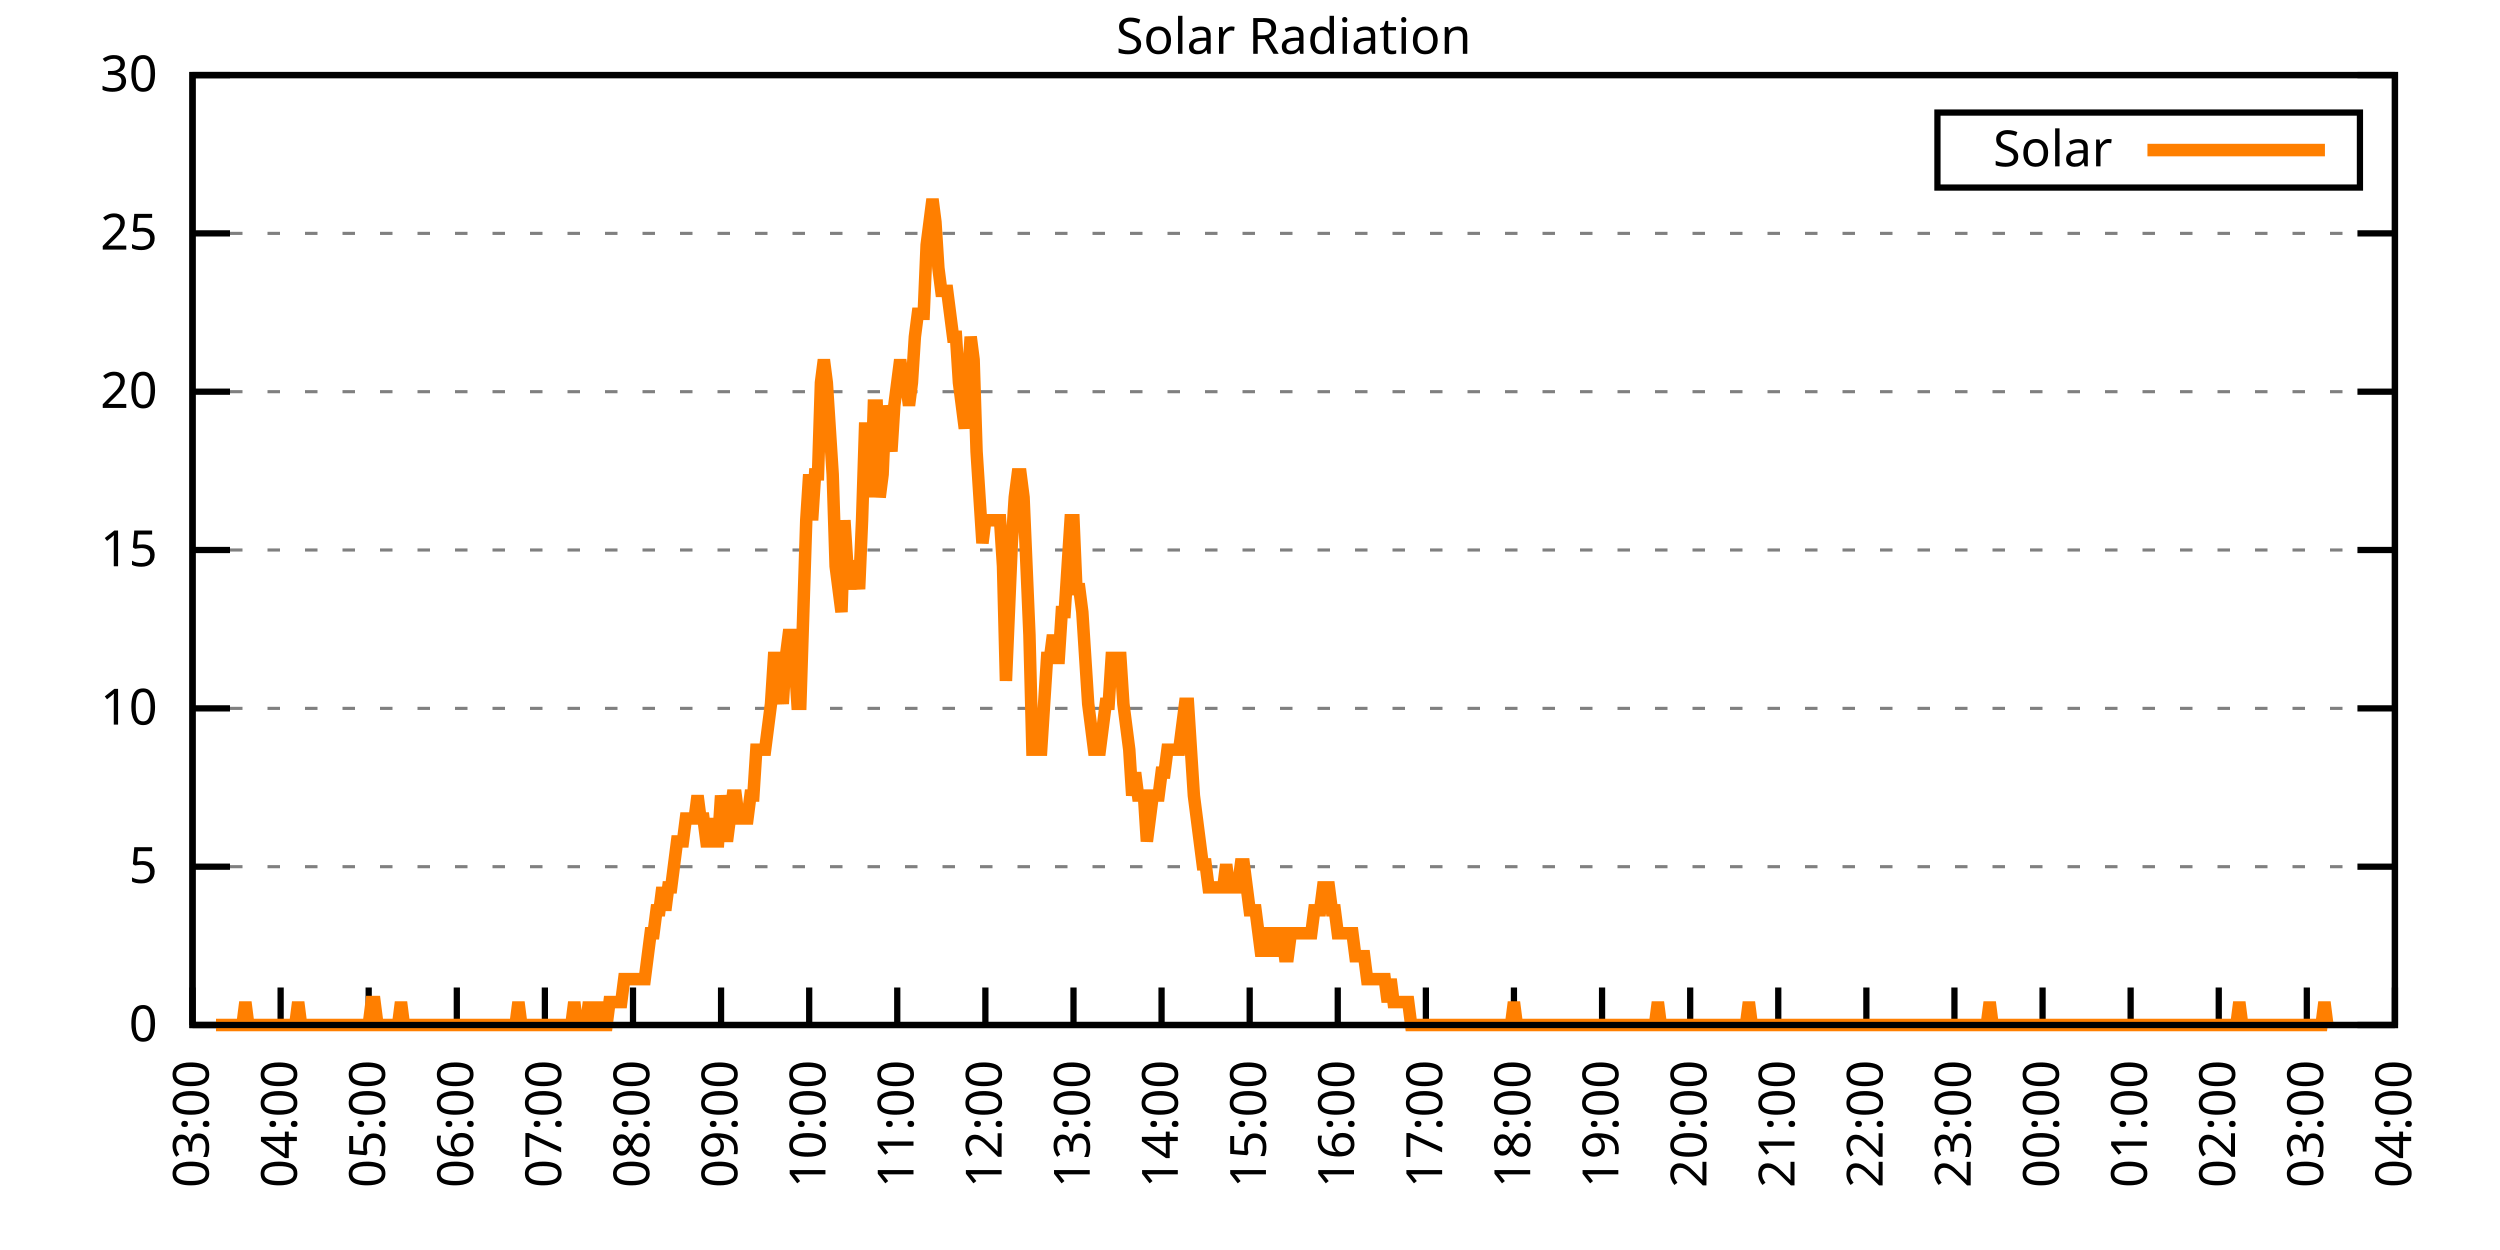
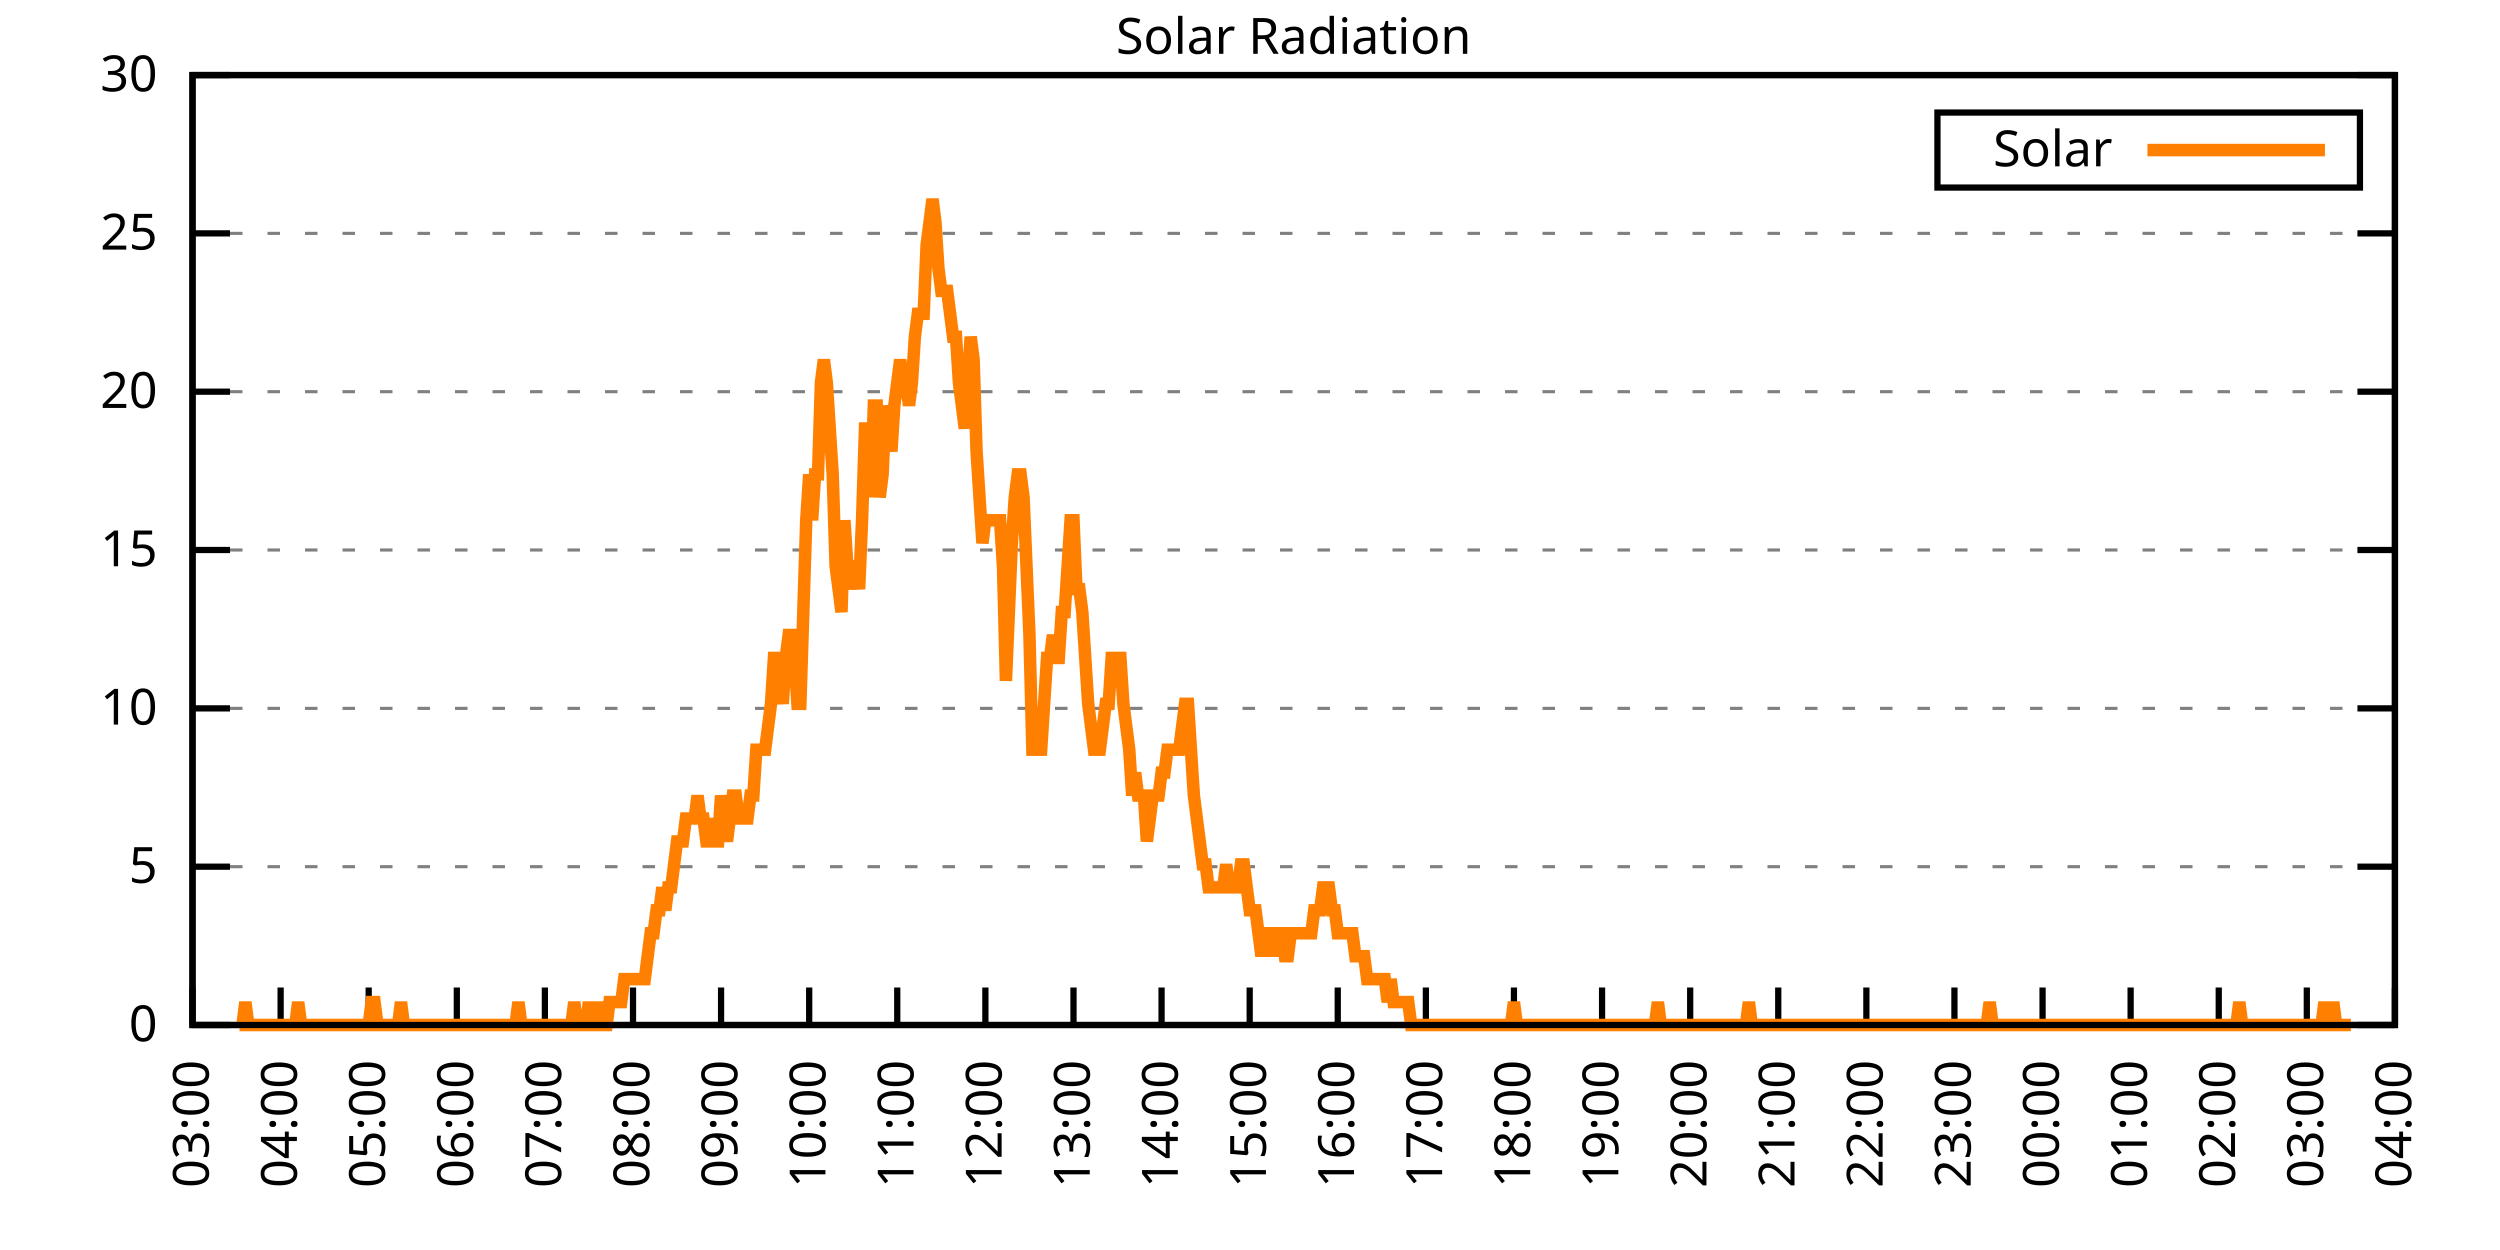
<svg xmlns="http://www.w3.org/2000/svg" xmlns:xlink="http://www.w3.org/1999/xlink" width="400" height="200" viewBox="0 0 400 200">
  <g id="gnuplot_canvas">
    <rect x="0" y="0" width="400" height="200" fill="none" />
    <defs>
      <circle id="gpDot" r="0.5" stroke-width="0.5" stroke="currentColor" />
      <path id="gpPt0" stroke-width="0.333" stroke="currentColor" d="M-1,0 h2 M0,-1 v2" />
      <path id="gpPt1" stroke-width="0.333" stroke="currentColor" d="M-1,-1 L1,1 M1,-1 L-1,1" />
      <path id="gpPt2" stroke-width="0.333" stroke="currentColor" d="M-1,0 L1,0 M0,-1 L0,1 M-1,-1 L1,1 M-1,1 L1,-1" />
      <rect id="gpPt3" stroke-width="0.333" stroke="currentColor" x="-1" y="-1" width="2" height="2" />
      <rect id="gpPt4" stroke-width="0.333" stroke="currentColor" fill="currentColor" x="-1" y="-1" width="2" height="2" />
      <circle id="gpPt5" stroke-width="0.333" stroke="currentColor" cx="0" cy="0" r="1" />
      <use xlink:href="#gpPt5" id="gpPt6" fill="currentColor" stroke="none" />
      <path id="gpPt7" stroke-width="0.333" stroke="currentColor" d="M0,-1.33 L-1.33,0.67 L1.33,0.67 z" />
      <use xlink:href="#gpPt7" id="gpPt8" fill="currentColor" stroke="none" />
      <use xlink:href="#gpPt7" id="gpPt9" stroke="currentColor" transform="rotate(180)" />
      <use xlink:href="#gpPt9" id="gpPt10" fill="currentColor" stroke="none" />
      <use xlink:href="#gpPt3" id="gpPt11" stroke="currentColor" transform="rotate(45)" />
      <use xlink:href="#gpPt11" id="gpPt12" fill="currentColor" stroke="none" />
      <path id="gpPt13" stroke-width="0.333" stroke="currentColor" d="M0,1.330 L1.265,0.411 L0.782,-1.067 L-0.782,-1.076 L-1.265,0.411 z" />
      <use xlink:href="#gpPt13" id="gpPt14" fill="currentColor" stroke="none" />
      <filter id="textbox" filterUnits="objectBoundingBox" x="0" y="0" height="1" width="1">
        <feFlood flood-color="white" flood-opacity="1" result="bgnd" />
        <feComposite in="SourceGraphic" in2="bgnd" operator="atop" />
      </filter>
      <filter id="greybox" filterUnits="objectBoundingBox" x="0" y="0" height="1" width="1">
        <feFlood flood-color="lightgrey" flood-opacity="1" result="grey" />
        <feComposite in="SourceGraphic" in2="grey" operator="atop" />
      </filter>
    </defs>
    <g fill="none" color="white" stroke="currentColor" stroke-width="1.00" stroke-linecap="butt" stroke-linejoin="miter">
</g>
    <g fill="none" color="black" stroke="currentColor" stroke-width="1.00" stroke-linecap="butt" stroke-linejoin="miter">
      <g stroke="none" shape-rendering="crispEdges">
        <polygon fill="rgb(255, 255, 255)" points="30.80,164.00 383.18,164.00 383.18,12.02 30.80,12.02 " />
      </g>
    </g>
    <g fill="none" color="black" stroke="currentColor" stroke-width="1.00" stroke-linecap="butt" stroke-linejoin="miter">
</g>
    <g fill="none" color="black" stroke="black" stroke-width="0.50" stroke-linecap="butt" stroke-linejoin="miter">
</g>
    <g fill="none" color="gray" stroke="currentColor" stroke-width="0.50" stroke-linecap="butt" stroke-linejoin="miter">
      <path stroke="gray" stroke-dasharray="2,4" class="gridline" d="M30.80,164.00 L383.19,164.00  " />
    </g>
    <g fill="none" color="gray" stroke="gray" stroke-width="1.00" stroke-linecap="butt" stroke-linejoin="miter">
</g>
    <g fill="none" color="black" stroke="currentColor" stroke-width="1.00" stroke-linecap="butt" stroke-linejoin="miter">
      <path stroke="black" d="M30.80,164.00 L36.80,164.00 M383.19,164.00 L377.19,164.00  " />
      <g transform="translate(25.20,166.60)" stroke="none" fill="black" font-family="Sans" font-size="8.00" text-anchor="end">
        <text>
          <tspan font-family="Sans"> 0</tspan>
        </text>
      </g>
    </g>
    <g fill="none" color="black" stroke="currentColor" stroke-width="1.00" stroke-linecap="butt" stroke-linejoin="miter">
</g>
    <g fill="none" color="black" stroke="black" stroke-width="0.50" stroke-linecap="butt" stroke-linejoin="miter">
</g>
    <g fill="none" color="gray" stroke="currentColor" stroke-width="0.50" stroke-linecap="butt" stroke-linejoin="miter">
      <path stroke="gray" stroke-dasharray="2,4" class="gridline" d="M30.80,138.67 L383.19,138.67  " />
    </g>
    <g fill="none" color="gray" stroke="gray" stroke-width="1.00" stroke-linecap="butt" stroke-linejoin="miter">
</g>
    <g fill="none" color="black" stroke="currentColor" stroke-width="1.00" stroke-linecap="butt" stroke-linejoin="miter">
      <path stroke="black" d="M30.80,138.67 L36.80,138.67 M383.19,138.67 L377.19,138.67  " />
      <g transform="translate(25.20,141.27)" stroke="none" fill="black" font-family="Sans" font-size="8.00" text-anchor="end">
        <text>
          <tspan font-family="Sans"> 5</tspan>
        </text>
      </g>
    </g>
    <g fill="none" color="black" stroke="currentColor" stroke-width="1.00" stroke-linecap="butt" stroke-linejoin="miter">
</g>
    <g fill="none" color="black" stroke="black" stroke-width="0.50" stroke-linecap="butt" stroke-linejoin="miter">
</g>
    <g fill="none" color="gray" stroke="currentColor" stroke-width="0.50" stroke-linecap="butt" stroke-linejoin="miter">
      <path stroke="gray" stroke-dasharray="2,4" class="gridline" d="M30.80,113.34 L383.19,113.34  " />
    </g>
    <g fill="none" color="gray" stroke="gray" stroke-width="1.00" stroke-linecap="butt" stroke-linejoin="miter">
</g>
    <g fill="none" color="black" stroke="currentColor" stroke-width="1.00" stroke-linecap="butt" stroke-linejoin="miter">
      <path stroke="black" d="M30.80,113.34 L36.80,113.34 M383.19,113.34 L377.19,113.34  " />
      <g transform="translate(25.20,115.94)" stroke="none" fill="black" font-family="Sans" font-size="8.00" text-anchor="end">
        <text>
          <tspan font-family="Sans"> 10</tspan>
        </text>
      </g>
    </g>
    <g fill="none" color="black" stroke="currentColor" stroke-width="1.00" stroke-linecap="butt" stroke-linejoin="miter">
</g>
    <g fill="none" color="black" stroke="black" stroke-width="0.50" stroke-linecap="butt" stroke-linejoin="miter">
</g>
    <g fill="none" color="gray" stroke="currentColor" stroke-width="0.50" stroke-linecap="butt" stroke-linejoin="miter">
      <path stroke="gray" stroke-dasharray="2,4" class="gridline" d="M30.80,88.00 L383.19,88.00  " />
    </g>
    <g fill="none" color="gray" stroke="gray" stroke-width="1.00" stroke-linecap="butt" stroke-linejoin="miter">
</g>
    <g fill="none" color="black" stroke="currentColor" stroke-width="1.00" stroke-linecap="butt" stroke-linejoin="miter">
      <path stroke="black" d="M30.80,88.00 L36.80,88.00 M383.19,88.00 L377.19,88.00  " />
      <g transform="translate(25.20,90.60)" stroke="none" fill="black" font-family="Sans" font-size="8.00" text-anchor="end">
        <text>
          <tspan font-family="Sans"> 15</tspan>
        </text>
      </g>
    </g>
    <g fill="none" color="black" stroke="currentColor" stroke-width="1.00" stroke-linecap="butt" stroke-linejoin="miter">
</g>
    <g fill="none" color="black" stroke="black" stroke-width="0.50" stroke-linecap="butt" stroke-linejoin="miter">
</g>
    <g fill="none" color="gray" stroke="currentColor" stroke-width="0.50" stroke-linecap="butt" stroke-linejoin="miter">
      <path stroke="gray" stroke-dasharray="2,4" class="gridline" d="M30.80,62.67 L383.19,62.67  " />
    </g>
    <g fill="none" color="gray" stroke="gray" stroke-width="1.00" stroke-linecap="butt" stroke-linejoin="miter">
</g>
    <g fill="none" color="black" stroke="currentColor" stroke-width="1.00" stroke-linecap="butt" stroke-linejoin="miter">
      <path stroke="black" d="M30.80,62.67 L36.80,62.67 M383.19,62.67 L377.19,62.67  " />
      <g transform="translate(25.20,65.27)" stroke="none" fill="black" font-family="Sans" font-size="8.00" text-anchor="end">
        <text>
          <tspan font-family="Sans"> 20</tspan>
        </text>
      </g>
    </g>
    <g fill="none" color="black" stroke="currentColor" stroke-width="1.00" stroke-linecap="butt" stroke-linejoin="miter">
</g>
    <g fill="none" color="black" stroke="black" stroke-width="0.50" stroke-linecap="butt" stroke-linejoin="miter">
</g>
    <g fill="none" color="gray" stroke="currentColor" stroke-width="0.50" stroke-linecap="butt" stroke-linejoin="miter">
      <path stroke="gray" stroke-dasharray="2,4" class="gridline" d="M30.80,37.34 L383.19,37.34  " />
    </g>
    <g fill="none" color="gray" stroke="gray" stroke-width="1.00" stroke-linecap="butt" stroke-linejoin="miter">
</g>
    <g fill="none" color="black" stroke="currentColor" stroke-width="1.00" stroke-linecap="butt" stroke-linejoin="miter">
      <path stroke="black" d="M30.80,37.34 L36.80,37.34 M383.19,37.34 L377.19,37.34  " />
      <g transform="translate(25.20,39.94)" stroke="none" fill="black" font-family="Sans" font-size="8.00" text-anchor="end">
        <text>
          <tspan font-family="Sans"> 25</tspan>
        </text>
      </g>
    </g>
    <g fill="none" color="black" stroke="currentColor" stroke-width="1.00" stroke-linecap="butt" stroke-linejoin="miter">
</g>
    <g fill="none" color="black" stroke="black" stroke-width="0.50" stroke-linecap="butt" stroke-linejoin="miter">
</g>
    <g fill="none" color="gray" stroke="currentColor" stroke-width="0.50" stroke-linecap="butt" stroke-linejoin="miter">
      <path stroke="gray" stroke-dasharray="2,4" class="gridline" d="M30.80,12.01 L383.19,12.01  " />
    </g>
    <g fill="none" color="gray" stroke="gray" stroke-width="1.00" stroke-linecap="butt" stroke-linejoin="miter">
</g>
    <g fill="none" color="black" stroke="currentColor" stroke-width="1.00" stroke-linecap="butt" stroke-linejoin="miter">
      <path stroke="black" d="M30.80,12.01 L36.80,12.01 M383.19,12.01 L377.19,12.01  " />
      <g transform="translate(25.20,14.61)" stroke="none" fill="black" font-family="Sans" font-size="8.00" text-anchor="end">
        <text>
          <tspan font-family="Sans"> 30</tspan>
        </text>
      </g>
    </g>
    <g fill="none" color="black" stroke="currentColor" stroke-width="1.00" stroke-linecap="butt" stroke-linejoin="miter">
      <path stroke="black" d="M30.80,164.00 L30.80,158.00  " />
      <g transform="translate(33.40,169.60) rotate(270.00)" stroke="none" fill="black" font-family="Sans" font-size="8.00" text-anchor="end">
        <text>
          <tspan font-family="Sans">03:00</tspan>
        </text>
      </g>
    </g>
    <g fill="none" color="black" stroke="currentColor" stroke-width="1.00" stroke-linecap="butt" stroke-linejoin="miter">
      <path stroke="black" d="M44.90,164.00 L44.90,158.00  " />
      <g transform="translate(47.50,169.60) rotate(270.00)" stroke="none" fill="black" font-family="Sans" font-size="8.00" text-anchor="end">
        <text>
          <tspan font-family="Sans">04:00</tspan>
        </text>
      </g>
    </g>
    <g fill="none" color="black" stroke="currentColor" stroke-width="1.00" stroke-linecap="butt" stroke-linejoin="miter">
      <path stroke="black" d="M58.99,164.00 L58.99,158.00  " />
      <g transform="translate(61.59,169.60) rotate(270.00)" stroke="none" fill="black" font-family="Sans" font-size="8.00" text-anchor="end">
        <text>
          <tspan font-family="Sans">05:00</tspan>
        </text>
      </g>
    </g>
    <g fill="none" color="black" stroke="currentColor" stroke-width="1.00" stroke-linecap="butt" stroke-linejoin="miter">
      <path stroke="black" d="M73.09,164.00 L73.09,158.00  " />
      <g transform="translate(75.69,169.60) rotate(270.00)" stroke="none" fill="black" font-family="Sans" font-size="8.00" text-anchor="end">
        <text>
          <tspan font-family="Sans">06:00</tspan>
        </text>
      </g>
    </g>
    <g fill="none" color="black" stroke="currentColor" stroke-width="1.00" stroke-linecap="butt" stroke-linejoin="miter">
      <path stroke="black" d="M87.18,164.00 L87.18,158.00  " />
      <g transform="translate(89.78,169.60) rotate(270.00)" stroke="none" fill="black" font-family="Sans" font-size="8.00" text-anchor="end">
        <text>
          <tspan font-family="Sans">07:00</tspan>
        </text>
      </g>
    </g>
    <g fill="none" color="black" stroke="currentColor" stroke-width="1.00" stroke-linecap="butt" stroke-linejoin="miter">
      <path stroke="black" d="M101.28,164.00 L101.28,158.00  " />
      <g transform="translate(103.88,169.60) rotate(270.00)" stroke="none" fill="black" font-family="Sans" font-size="8.00" text-anchor="end">
        <text>
          <tspan font-family="Sans">08:00</tspan>
        </text>
      </g>
    </g>
    <g fill="none" color="black" stroke="currentColor" stroke-width="1.00" stroke-linecap="butt" stroke-linejoin="miter">
      <path stroke="black" d="M115.37,164.00 L115.37,158.00  " />
      <g transform="translate(117.97,169.60) rotate(270.00)" stroke="none" fill="black" font-family="Sans" font-size="8.00" text-anchor="end">
        <text>
          <tspan font-family="Sans">09:00</tspan>
        </text>
      </g>
    </g>
    <g fill="none" color="black" stroke="currentColor" stroke-width="1.00" stroke-linecap="butt" stroke-linejoin="miter">
      <path stroke="black" d="M129.47,164.00 L129.47,158.00  " />
      <g transform="translate(132.07,169.60) rotate(270.00)" stroke="none" fill="black" font-family="Sans" font-size="8.00" text-anchor="end">
        <text>
          <tspan font-family="Sans">10:00</tspan>
        </text>
      </g>
    </g>
    <g fill="none" color="black" stroke="currentColor" stroke-width="1.00" stroke-linecap="butt" stroke-linejoin="miter">
      <path stroke="black" d="M143.56,164.00 L143.56,158.00  " />
      <g transform="translate(146.16,169.60) rotate(270.00)" stroke="none" fill="black" font-family="Sans" font-size="8.00" text-anchor="end">
        <text>
          <tspan font-family="Sans">11:00</tspan>
        </text>
      </g>
    </g>
    <g fill="none" color="black" stroke="currentColor" stroke-width="1.00" stroke-linecap="butt" stroke-linejoin="miter">
      <path stroke="black" d="M157.66,164.00 L157.66,158.00  " />
      <g transform="translate(160.26,169.60) rotate(270.00)" stroke="none" fill="black" font-family="Sans" font-size="8.00" text-anchor="end">
        <text>
          <tspan font-family="Sans">12:00</tspan>
        </text>
      </g>
    </g>
    <g fill="none" color="black" stroke="currentColor" stroke-width="1.00" stroke-linecap="butt" stroke-linejoin="miter">
      <path stroke="black" d="M171.76,164.00 L171.76,158.00  " />
      <g transform="translate(174.36,169.60) rotate(270.00)" stroke="none" fill="black" font-family="Sans" font-size="8.00" text-anchor="end">
        <text>
          <tspan font-family="Sans">13:00</tspan>
        </text>
      </g>
    </g>
    <g fill="none" color="black" stroke="currentColor" stroke-width="1.00" stroke-linecap="butt" stroke-linejoin="miter">
      <path stroke="black" d="M185.85,164.00 L185.85,158.00  " />
      <g transform="translate(188.45,169.60) rotate(270.00)" stroke="none" fill="black" font-family="Sans" font-size="8.00" text-anchor="end">
        <text>
          <tspan font-family="Sans">14:00</tspan>
        </text>
      </g>
    </g>
    <g fill="none" color="black" stroke="currentColor" stroke-width="1.00" stroke-linecap="butt" stroke-linejoin="miter">
      <path stroke="black" d="M199.95,164.00 L199.95,158.00  " />
      <g transform="translate(202.55,169.60) rotate(270.00)" stroke="none" fill="black" font-family="Sans" font-size="8.00" text-anchor="end">
        <text>
          <tspan font-family="Sans">15:00</tspan>
        </text>
      </g>
    </g>
    <g fill="none" color="black" stroke="currentColor" stroke-width="1.00" stroke-linecap="butt" stroke-linejoin="miter">
      <path stroke="black" d="M214.04,164.00 L214.04,158.00  " />
      <g transform="translate(216.64,169.60) rotate(270.00)" stroke="none" fill="black" font-family="Sans" font-size="8.00" text-anchor="end">
        <text>
          <tspan font-family="Sans">16:00</tspan>
        </text>
      </g>
    </g>
    <g fill="none" color="black" stroke="currentColor" stroke-width="1.00" stroke-linecap="butt" stroke-linejoin="miter">
      <path stroke="black" d="M228.14,164.00 L228.14,158.00  " />
      <g transform="translate(230.74,169.60) rotate(270.00)" stroke="none" fill="black" font-family="Sans" font-size="8.00" text-anchor="end">
        <text>
          <tspan font-family="Sans">17:00</tspan>
        </text>
      </g>
    </g>
    <g fill="none" color="black" stroke="currentColor" stroke-width="1.00" stroke-linecap="butt" stroke-linejoin="miter">
      <path stroke="black" d="M242.23,164.00 L242.23,158.00  " />
      <g transform="translate(244.83,169.60) rotate(270.00)" stroke="none" fill="black" font-family="Sans" font-size="8.00" text-anchor="end">
        <text>
          <tspan font-family="Sans">18:00</tspan>
        </text>
      </g>
    </g>
    <g fill="none" color="black" stroke="currentColor" stroke-width="1.00" stroke-linecap="butt" stroke-linejoin="miter">
      <path stroke="black" d="M256.33,164.00 L256.33,158.00  " />
      <g transform="translate(258.93,169.60) rotate(270.00)" stroke="none" fill="black" font-family="Sans" font-size="8.00" text-anchor="end">
        <text>
          <tspan font-family="Sans">19:00</tspan>
        </text>
      </g>
    </g>
    <g fill="none" color="black" stroke="currentColor" stroke-width="1.00" stroke-linecap="butt" stroke-linejoin="miter">
      <path stroke="black" d="M270.43,164.00 L270.43,158.00  " />
      <g transform="translate(273.03,169.60) rotate(270.00)" stroke="none" fill="black" font-family="Sans" font-size="8.00" text-anchor="end">
        <text>
          <tspan font-family="Sans">20:00</tspan>
        </text>
      </g>
    </g>
    <g fill="none" color="black" stroke="currentColor" stroke-width="1.00" stroke-linecap="butt" stroke-linejoin="miter">
      <path stroke="black" d="M284.52,164.00 L284.52,158.00  " />
      <g transform="translate(287.12,169.60) rotate(270.00)" stroke="none" fill="black" font-family="Sans" font-size="8.00" text-anchor="end">
        <text>
          <tspan font-family="Sans">21:00</tspan>
        </text>
      </g>
    </g>
    <g fill="none" color="black" stroke="currentColor" stroke-width="1.00" stroke-linecap="butt" stroke-linejoin="miter">
      <path stroke="black" d="M298.62,164.00 L298.62,158.00  " />
      <g transform="translate(301.22,169.60) rotate(270.00)" stroke="none" fill="black" font-family="Sans" font-size="8.00" text-anchor="end">
        <text>
          <tspan font-family="Sans">22:00</tspan>
        </text>
      </g>
    </g>
    <g fill="none" color="black" stroke="currentColor" stroke-width="1.00" stroke-linecap="butt" stroke-linejoin="miter">
      <path stroke="black" d="M312.71,164.00 L312.71,158.00  " />
      <g transform="translate(315.31,169.60) rotate(270.00)" stroke="none" fill="black" font-family="Sans" font-size="8.00" text-anchor="end">
        <text>
          <tspan font-family="Sans">23:00</tspan>
        </text>
      </g>
    </g>
    <g fill="none" color="black" stroke="currentColor" stroke-width="1.00" stroke-linecap="butt" stroke-linejoin="miter">
      <path stroke="black" d="M326.81,164.00 L326.81,158.00  " />
      <g transform="translate(329.41,169.60) rotate(270.00)" stroke="none" fill="black" font-family="Sans" font-size="8.00" text-anchor="end">
        <text>
          <tspan font-family="Sans">00:00</tspan>
        </text>
      </g>
    </g>
    <g fill="none" color="black" stroke="currentColor" stroke-width="1.00" stroke-linecap="butt" stroke-linejoin="miter">
      <path stroke="black" d="M340.90,164.00 L340.90,158.00  " />
      <g transform="translate(343.50,169.60) rotate(270.00)" stroke="none" fill="black" font-family="Sans" font-size="8.00" text-anchor="end">
        <text>
          <tspan font-family="Sans">01:00</tspan>
        </text>
      </g>
    </g>
    <g fill="none" color="black" stroke="currentColor" stroke-width="1.00" stroke-linecap="butt" stroke-linejoin="miter">
      <path stroke="black" d="M355.00,164.00 L355.00,158.00  " />
      <g transform="translate(357.60,169.60) rotate(270.00)" stroke="none" fill="black" font-family="Sans" font-size="8.00" text-anchor="end">
        <text>
          <tspan font-family="Sans">02:00</tspan>
        </text>
      </g>
    </g>
    <g fill="none" color="black" stroke="currentColor" stroke-width="1.00" stroke-linecap="butt" stroke-linejoin="miter">
      <path stroke="black" d="M369.09,164.00 L369.09,158.00  " />
      <g transform="translate(371.69,169.60) rotate(270.00)" stroke="none" fill="black" font-family="Sans" font-size="8.00" text-anchor="end">
        <text>
          <tspan font-family="Sans">03:00</tspan>
        </text>
      </g>
    </g>
    <g fill="none" color="black" stroke="currentColor" stroke-width="1.00" stroke-linecap="butt" stroke-linejoin="miter">
      <path stroke="black" d="M383.19,164.00 L383.19,158.00  " />
      <g transform="translate(385.79,169.60) rotate(270.00)" stroke="none" fill="black" font-family="Sans" font-size="8.00" text-anchor="end">
        <text>
          <tspan font-family="Sans">04:00</tspan>
        </text>
      </g>
    </g>
    <g fill="none" color="black" stroke="currentColor" stroke-width="1.00" stroke-linecap="butt" stroke-linejoin="miter">
</g>
    <g fill="none" color="black" stroke="currentColor" stroke-width="1.00" stroke-linecap="butt" stroke-linejoin="miter">
      <path stroke="black" d="M30.80,12.01 L30.80,164.00 L383.19,164.00 L383.19,12.01 L30.80,12.01 Z  " />
    </g>
    <g fill="none" color="black" stroke="currentColor" stroke-width="1.00" stroke-linecap="butt" stroke-linejoin="miter">
</g>
    <g fill="none" color="black" stroke="currentColor" stroke-width="1.00" stroke-linecap="butt" stroke-linejoin="miter">
      <path stroke="black" d="M309.99,30.01 L309.99,18.01 L377.59,18.01 L377.59,30.01 L309.99,30.01 Z  " />
    </g>
    <g id="Solar_Radiation_plot_1">
      <g fill="none" color="white" stroke="black" stroke-width="2.00" stroke-linecap="butt" stroke-linejoin="miter">
</g>
      <g fill="none" color="black" stroke="currentColor" stroke-width="2.00" stroke-linecap="butt" stroke-linejoin="miter">
        <g transform="translate(337.99,26.61)" stroke="none" fill="black" font-family="Sans" font-size="8.00" text-anchor="end">
          <text>
            <tspan font-family="Sans">Solar</tspan>
          </text>
        </g>
      </g>
      <g fill="none" color="black" stroke="currentColor" stroke-width="2.00" stroke-linecap="butt" stroke-linejoin="miter">
-         <path stroke="rgb(255, 127,   0)" d="M343.59,24.01 L371.99,24.01 M34.56,164.00 L35.03,164.00 L35.50,164.00 L35.97,164.00 L36.44,164.00 L36.91,164.00   L37.38,164.00 L37.85,164.00 L38.32,164.00 L38.79,164.00 L39.26,160.33 L39.73,164.00 L40.20,164.00 L40.67,164.00   L41.14,164.00 L41.61,164.00 L42.08,164.00 L42.55,164.00 L43.02,164.00 L43.49,164.00 L43.96,164.00 L44.43,164.00   L44.90,164.00 L45.37,164.00 L45.84,164.00 L46.31,164.00 L46.78,164.00 L47.24,164.00 L47.71,160.33 L48.18,164.00   L48.65,164.00 L49.12,164.00 L49.59,164.00 L50.06,164.00 L50.53,164.00 L51.00,164.00 L51.47,164.00 L51.94,164.00   L52.41,164.00 L52.88,164.00 L53.35,164.00 L53.82,164.00 L54.29,164.00 L54.76,164.00 L55.23,164.00 L55.70,164.00   L56.17,164.00 L56.64,164.00 L57.11,164.00 L57.58,164.00 L58.05,164.00 L58.52,164.00 L58.99,164.00 L59.46,160.33   L59.93,160.33 L60.40,164.00 L60.87,164.00 L61.34,164.00 L61.81,164.00 L62.28,164.00 L62.75,164.00 L63.22,164.00   L63.69,164.00 L64.16,160.33 L64.63,164.00 L65.10,164.00 L65.57,164.00 L66.04,164.00 L66.51,164.00 L66.98,164.00   L67.45,164.00 L67.92,164.00 L68.39,164.00 L68.86,164.00 L69.33,164.00 L69.80,164.00 L70.27,164.00 L70.74,164.00   L71.21,164.00 L71.68,164.00 L72.15,164.00 L72.62,164.00 L73.09,164.00 L73.56,164.00 L74.03,164.00 L74.50,164.00   L74.97,164.00 L75.44,164.00 L75.91,164.00 L76.38,164.00 L76.85,164.00 L77.32,164.00 L77.79,164.00 L78.26,164.00   L78.73,164.00 L79.19,164.00 L79.66,164.00 L80.13,164.00 L80.60,164.00 L81.07,164.00 L81.54,164.00 L82.01,164.00   L82.48,164.00 L82.95,160.33 L83.42,164.00 L83.89,164.00 L84.36,164.00 L84.83,164.00 L85.30,164.00 L85.77,164.00   L86.24,164.00 L86.71,164.00 L87.18,164.00 L87.65,164.00 L88.12,164.00 L88.59,164.00 L89.06,164.00 L89.53,164.00   L90.00,164.00 L90.47,164.00 L90.94,164.00 L91.41,164.00 L91.88,160.33 L92.35,164.00 L92.82,164.00 L93.29,164.00   L93.76,164.00 L94.23,160.33 L94.70,164.00 L95.17,164.00 L95.64,160.33 L96.11,164.00 L96.58,164.00 L97.05,164.00   L97.52,160.33 L97.99,160.33 L98.46,160.33 L98.93,160.33 L99.40,160.33 L99.87,156.66 L100.34,156.66 L100.81,156.66   L101.28,156.66 L101.75,156.66 L102.22,156.66 L102.69,156.66 L103.16,156.66 L103.63,152.99 L104.10,149.32 L104.57,149.32   L105.04,145.65 L105.51,145.65 L105.98,141.98 L106.45,145.65 L106.92,141.98 L107.39,141.98 L107.86,138.30 L108.33,134.63   L108.80,134.63 L109.27,134.63 L109.74,130.96 L110.21,130.96 L110.68,130.96 L111.14,130.96 L111.61,127.29 L112.08,130.96   L112.55,130.96 L113.02,134.63 L113.49,134.63 L113.96,130.96 L114.43,134.63 L114.90,134.63 L115.37,127.29 L115.84,130.96   L116.31,134.63 L116.78,130.96 L117.25,127.29 L117.72,127.29 L118.19,130.96 L118.66,130.96 L119.13,130.96 L119.60,130.96   L120.07,127.29 L120.54,127.29 L121.01,119.95 L121.48,119.95 L121.95,119.95 L122.42,119.95 L122.89,116.28 L123.36,112.61   L123.83,105.27 L124.30,105.27 L124.77,108.94 L125.24,112.61 L125.71,105.27 L126.18,101.60 L126.65,101.60 L127.12,105.27   L127.59,112.61 L128.06,112.61 L128.53,97.93 L129.00,83.24 L129.47,75.90 L129.94,83.24 L130.41,75.90 L130.88,75.90   L131.35,61.22 L131.82,57.55 L132.29,61.22 L132.76,68.56 L133.23,75.90 L133.70,90.59 L134.17,94.26 L134.64,97.93   L135.11,83.24 L135.58,90.59 L136.05,94.26 L136.52,90.59 L136.99,90.59 L137.46,94.26 L137.93,83.24 L138.40,68.56   L138.87,68.56 L139.34,79.57 L139.81,64.89 L140.28,64.89 L140.75,79.57 L141.22,75.90 L141.69,64.89 L142.16,68.56   L142.63,72.23 L143.09,64.89 L143.56,61.22 L144.03,57.55 L144.50,61.22 L144.97,61.22 L145.44,64.89 L145.91,61.22   L146.38,53.88 L146.85,50.21 L147.32,50.21 L147.79,50.21 L148.26,39.19 L148.73,35.52 L149.20,31.85 L149.67,35.52   L150.14,42.87 L150.61,46.54 L151.08,46.54 L151.55,46.54 L152.02,50.21 L152.49,53.88 L152.96,53.88 L153.43,61.22   L153.90,64.89 L154.37,68.56 L154.84,61.22 L155.31,53.88 L155.78,57.55 L156.25,72.23 L156.72,79.57 L157.19,86.91   L157.66,83.24 L158.13,83.24 L158.60,83.24 L159.07,83.24 L159.54,83.24 L160.01,83.24 L160.48,90.59 L160.95,108.94   L161.42,97.93 L161.89,86.91 L162.36,79.57 L162.83,75.90 L163.30,75.90 L163.77,79.57 L164.24,90.59 L164.71,101.60   L165.18,119.95 L165.65,119.95 L166.12,119.95 L166.59,119.95 L167.06,112.61 L167.53,105.27 L168.00,105.27 L168.47,101.60   L168.94,105.27 L169.41,105.27 L169.88,97.93 L170.35,97.93 L170.82,90.59 L171.29,83.24 L171.76,83.24 L172.23,94.26   L172.70,94.26 L173.17,97.93 L173.64,105.27 L174.11,112.61 L174.58,116.28 L175.04,119.95 L175.51,119.95 L175.98,119.95   L176.45,116.28 L176.92,112.61 L177.39,112.61 L177.86,105.27 L178.33,105.27 L178.80,105.27 L179.27,105.27 L179.74,112.61   L180.21,116.28 L180.68,119.95 L181.15,127.29 L181.62,123.62 L182.09,127.29 L182.56,127.29 L183.03,127.29 L183.50,134.63   L183.97,130.96 L184.44,127.29 L184.91,127.29 L185.38,127.29 L185.85,123.62 L186.32,123.62 L186.79,119.95 L187.26,119.95   L187.73,119.95 L188.20,119.95 L188.67,119.95 L189.14,116.28 L189.61,112.61 L190.08,112.61 L190.55,119.95 L191.02,127.29   L191.49,130.96 L191.96,134.63 L192.43,138.30 L192.90,138.30 L193.37,141.98 L193.84,141.98 L194.31,141.98 L194.78,141.98   L195.25,141.98 L195.72,141.98 L196.19,138.30 L196.66,141.98 L197.13,141.98 L197.60,141.98 L198.07,141.98 L198.54,138.30   L199.01,138.30 L199.48,141.98 L199.95,145.65 L200.42,145.65 L200.89,145.65 L201.36,149.32 L201.83,152.99 L202.30,149.32   L202.77,149.32 L203.24,149.32 L203.71,152.99 L204.18,149.32 L204.65,149.32 L205.12,149.32 L205.59,152.99 L206.06,152.99   L206.53,149.32 L207.00,149.32 L207.46,149.32 L207.93,149.32 L208.40,149.32 L208.87,149.32 L209.34,149.32 L209.81,149.32   L210.28,145.65 L210.75,145.65 L211.22,145.65 L211.69,141.98 L212.16,141.98 L212.63,141.98 L213.10,145.65 L213.57,145.65   L214.04,149.32 L214.51,149.32 L214.98,149.32 L215.45,149.32 L215.92,149.32 L216.39,149.32 L216.86,152.99 L217.33,152.99   L217.80,152.99 L218.27,152.99 L218.74,156.66 L219.21,156.66 L219.68,156.66 L220.15,156.66 L220.62,156.66 L221.09,156.66   L221.56,156.66 L222.03,160.33 L222.50,156.66 L222.97,160.33 L223.44,160.33 L223.91,160.33 L224.38,160.33 L224.85,160.33   L225.32,160.33 L225.79,164.00 L226.26,164.00 L226.73,164.00 L227.20,164.00 L227.67,164.00 L228.14,164.00 L228.61,164.00   L229.08,164.00 L229.55,164.00 L230.02,164.00 L230.49,164.00 L230.96,164.00 L231.43,164.00 L231.90,164.00 L232.37,164.00   L232.84,164.00 L233.31,164.00 L233.78,164.00 L234.25,164.00 L234.72,164.00 L235.19,164.00 L235.66,164.00 L236.13,164.00   L236.60,164.00 L237.07,164.00 L237.54,164.00 L238.01,164.00 L238.48,164.00 L238.95,164.00 L239.41,164.00 L239.88,164.00   L240.35,164.00 L240.82,164.00 L241.29,164.00 L241.76,164.00 L242.23,160.33 L242.70,164.00 L243.17,164.00 L243.64,164.00   L244.11,164.00 L244.58,164.00 L245.05,164.00 L245.52,164.00 L245.99,164.00 L246.46,164.00 L246.93,164.00 L247.40,164.00   L247.87,164.00 L248.34,164.00 L248.81,164.00 L249.28,164.00 L249.75,164.00 L250.22,164.00 L250.69,164.00 L251.16,164.00   L251.63,164.00 L252.10,164.00 L252.57,164.00 L253.04,164.00 L253.51,164.00 L253.98,164.00 L254.45,164.00 L254.92,164.00   L255.39,164.00 L255.86,164.00 L256.33,164.00 L256.80,164.00 L257.27,164.00 L257.74,164.00 L258.21,164.00 L258.68,164.00   L259.15,164.00 L259.62,164.00 L260.09,164.00 L260.56,164.00 L261.03,164.00 L261.50,164.00 L261.97,164.00 L262.44,164.00   L262.91,164.00 L263.38,164.00 L263.85,164.00 L264.32,164.00 L264.79,164.00 L265.26,160.33 L265.73,164.00 L266.20,164.00   L266.67,164.00 L267.14,164.00 L267.61,164.00 L268.08,164.00 L268.55,164.00 L269.02,164.00 L269.49,164.00 L269.96,164.00   L270.43,164.00 L270.90,164.00 L271.36,164.00 L271.83,164.00 L272.30,164.00 L272.77,164.00 L273.24,164.00 L273.71,164.00   L274.18,164.00 L274.65,164.00 L275.12,164.00 L275.59,164.00 L276.06,164.00 L276.53,164.00 L277.00,164.00 L277.47,164.00   L277.94,164.00 L278.41,164.00 L278.88,164.00 L279.35,164.00 L279.82,160.33 L280.29,164.00 L280.76,164.00 L281.23,164.00   L281.70,164.00 L282.17,164.00 L282.64,164.00 L283.11,164.00 L283.58,164.00 L284.05,164.00 L284.52,164.00 L284.99,164.00   L285.46,164.00 L285.93,164.00 L286.40,164.00 L286.87,164.00 L287.34,164.00 L287.81,164.00 L288.28,164.00 L288.75,164.00   L289.22,164.00 L289.69,164.00 L290.16,164.00 L290.63,164.00 L291.10,164.00 L291.57,164.00 L292.04,164.00 L292.51,164.00   L292.98,164.00 L293.45,164.00 L293.92,164.00 L294.39,164.00 L294.86,164.00 L295.33,164.00 L295.80,164.00 L296.27,164.00   L296.74,164.00 L297.21,164.00 L297.68,164.00 L298.15,164.00 L298.62,164.00 L299.09,164.00 L299.56,164.00 L300.03,164.00   L300.50,164.00 L300.97,164.00 L301.44,164.00 L301.91,164.00 L302.38,164.00 L302.85,164.00 L303.31,164.00 L303.78,164.00   L304.25,164.00 L304.72,164.00 L305.19,164.00 L305.66,164.00 L306.13,164.00 L306.60,164.00 L307.07,164.00 L307.54,164.00   L308.01,164.00 L308.48,164.00 L308.95,164.00 L309.42,164.00 L309.89,164.00 L310.36,164.00 L310.83,164.00 L311.30,164.00   L311.77,164.00 L312.24,164.00 L312.71,164.00 L313.18,164.00 L313.65,164.00 L314.12,164.00 L314.59,164.00 L315.06,164.00   L315.53,164.00 L316.00,164.00 L316.47,164.00 L316.94,164.00 L317.41,164.00 L317.88,164.00 L318.35,160.33 L318.82,164.00   L319.29,164.00 L319.76,164.00 L320.23,164.00 L320.70,164.00 L321.17,164.00 L321.64,164.00 L322.11,164.00 L322.58,164.00   L323.05,164.00 L323.52,164.00 L323.99,164.00 L324.46,164.00 L324.93,164.00 L325.40,164.00 L325.87,164.00 L326.34,164.00   L326.81,164.00 L327.28,164.00 L327.75,164.00 L328.22,164.00 L328.69,164.00 L329.16,164.00 L329.63,164.00 L330.10,164.00   L330.57,164.00 L331.04,164.00 L331.51,164.00 L331.98,164.00 L332.45,164.00 L332.92,164.00 L333.39,164.00 L333.86,164.00   L334.33,164.00 L334.80,164.00 L335.26,164.00 L335.73,164.00 L336.20,164.00 L336.67,164.00 L337.14,164.00 L337.61,164.00   L338.08,164.00 L338.55,164.00 L339.02,164.00 L339.49,164.00 L339.96,164.00 L340.43,164.00 L340.90,164.00 L341.37,164.00   L341.84,164.00 L342.31,164.00 L342.78,164.00 L343.25,164.00 L343.72,164.00 L344.19,164.00 L344.66,164.00 L345.13,164.00   L345.60,164.00 L346.07,164.00 L346.54,164.00 L347.01,164.00 L347.48,164.00 L347.95,164.00 L348.42,164.00 L348.89,164.00   L349.36,164.00 L349.83,164.00 L350.30,164.00 L350.77,164.00 L351.24,164.00 L351.71,164.00 L352.18,164.00 L352.65,164.00   L353.12,164.00 L353.59,164.00 L354.06,164.00 L354.53,164.00 L355.00,164.00 L355.47,164.00 L355.94,164.00 L356.41,164.00   L356.88,164.00 L357.35,164.00 L357.82,164.00 L358.29,160.33 L358.76,164.00 L359.23,164.00 L359.70,164.00 L360.17,164.00   L360.64,164.00 L361.11,164.00 L361.58,164.00 L362.05,164.00 L362.52,164.00 L362.99,164.00 L363.46,164.00 L363.93,164.00   L364.40,164.00 L364.87,164.00 L365.34,164.00 L365.81,164.00 L366.28,164.00 L366.75,164.00 L367.21,164.00 L367.68,164.00   L368.15,164.00 L368.62,164.00 L369.09,164.00 L369.56,164.00 L370.03,164.00 L370.50,164.00 L370.97,164.00 L371.44,164.00   L371.91,160.33 L372.38,164.00  " />
+         <path stroke="rgb(255, 127,   0)" d="M343.59,24.01 L371.99,24.01 M38.32,164.00 L38.79,164.00 L39.26,160.33 L39.73,164.00 L40.20,164.00 L40.67,164.00   L41.14,164.00 L41.61,164.00 L42.08,164.00 L42.55,164.00 L43.02,164.00 L43.49,164.00 L43.96,164.00 L44.43,164.00   L44.90,164.00 L45.37,164.00 L45.84,164.00 L46.31,164.00 L46.78,164.00 L47.24,164.00 L47.71,160.33 L48.18,164.00   L48.65,164.00 L49.12,164.00 L49.59,164.00 L50.06,164.00 L50.53,164.00 L51.00,164.00 L51.47,164.00 L51.94,164.00   L52.41,164.00 L52.88,164.00 L53.35,164.00 L53.82,164.00 L54.29,164.00 L54.76,164.00 L55.23,164.00 L55.70,164.00   L56.17,164.00 L56.64,164.00 L57.11,164.00 L57.58,164.00 L58.05,164.00 L58.52,164.00 L58.99,164.00 L59.46,160.33   L59.93,160.33 L60.40,164.00 L60.87,164.00 L61.34,164.00 L61.81,164.00 L62.28,164.00 L62.75,164.00 L63.22,164.00   L63.69,164.00 L64.16,160.33 L64.63,164.00 L65.10,164.00 L65.57,164.00 L66.04,164.00 L66.51,164.00 L66.98,164.00   L67.45,164.00 L67.92,164.00 L68.39,164.00 L68.86,164.00 L69.33,164.00 L69.80,164.00 L70.27,164.00 L70.74,164.00   L71.21,164.00 L71.68,164.00 L72.15,164.00 L72.62,164.00 L73.09,164.00 L73.56,164.00 L74.03,164.00 L74.50,164.00   L74.97,164.00 L75.44,164.00 L75.91,164.00 L76.38,164.00 L76.85,164.00 L77.32,164.00 L77.79,164.00 L78.26,164.00   L78.73,164.00 L79.19,164.00 L79.66,164.00 L80.13,164.00 L80.60,164.00 L81.07,164.00 L81.54,164.00 L82.01,164.00   L82.48,164.00 L82.95,160.33 L83.42,164.00 L83.89,164.00 L84.36,164.00 L84.83,164.00 L85.30,164.00 L85.77,164.00   L86.24,164.00 L86.71,164.00 L87.18,164.00 L87.65,164.00 L88.12,164.00 L88.59,164.00 L89.06,164.00 L89.53,164.00   L90.00,164.00 L90.47,164.00 L90.94,164.00 L91.41,164.00 L91.88,160.33 L92.35,164.00 L92.82,164.00 L93.29,164.00   L93.76,164.00 L94.23,160.33 L94.70,164.00 L95.17,164.00 L95.64,160.33 L96.11,164.00 L96.58,164.00 L97.05,164.00   L97.52,160.33 L97.99,160.33 L98.46,160.33 L98.93,160.33 L99.40,160.33 L99.87,156.66 L100.34,156.66 L100.81,156.66   L101.28,156.66 L101.75,156.66 L102.22,156.66 L102.69,156.66 L103.16,156.66 L103.63,152.99 L104.10,149.32 L104.57,149.32   L105.04,145.65 L105.51,145.65 L105.98,141.98 L106.45,145.65 L106.92,141.98 L107.39,141.98 L107.86,138.30 L108.33,134.63   L108.80,134.63 L109.27,134.63 L109.74,130.96 L110.21,130.96 L110.68,130.96 L111.14,130.96 L111.61,127.29 L112.08,130.96   L112.55,130.96 L113.02,134.63 L113.49,134.63 L113.96,130.96 L114.43,134.63 L114.90,134.63 L115.37,127.29 L115.84,130.96   L116.31,134.63 L116.78,130.96 L117.25,127.29 L117.72,127.29 L118.19,130.96 L118.66,130.96 L119.13,130.96 L119.60,130.96   L120.07,127.29 L120.54,127.29 L121.01,119.95 L121.48,119.95 L121.95,119.95 L122.42,119.95 L122.89,116.28 L123.36,112.61   L123.83,105.27 L124.30,105.27 L124.77,108.94 L125.24,112.61 L125.71,105.27 L126.18,101.60 L126.65,101.60 L127.12,105.27   L127.59,112.61 L128.06,112.61 L128.53,97.93 L129.00,83.24 L129.47,75.90 L129.94,83.24 L130.41,75.90 L130.88,75.90   L131.35,61.22 L131.82,57.55 L132.29,61.22 L132.76,68.56 L133.23,75.90 L133.70,90.59 L134.17,94.26 L134.64,97.93   L135.11,83.24 L135.58,90.59 L136.05,94.26 L136.52,90.59 L136.99,90.59 L137.46,94.26 L137.93,83.24 L138.40,68.56   L138.87,68.56 L139.34,79.57 L139.81,64.89 L140.28,64.89 L140.75,79.57 L141.22,75.90 L141.69,64.89 L142.16,68.56   L142.63,72.23 L143.09,64.89 L143.56,61.22 L144.03,57.55 L144.50,61.22 L144.97,61.22 L145.44,64.89 L145.91,61.22   L146.38,53.88 L146.85,50.21 L147.32,50.21 L147.79,50.21 L148.26,39.19 L148.73,35.52 L149.20,31.85 L149.67,35.52   L150.14,42.87 L150.61,46.54 L151.08,46.54 L151.55,46.54 L152.02,50.21 L152.49,53.88 L152.96,53.88 L153.43,61.22   L153.90,64.89 L154.37,68.56 L154.84,61.22 L155.31,53.88 L155.78,57.55 L156.25,72.23 L156.72,79.57 L157.19,86.91   L157.66,83.24 L158.13,83.24 L158.60,83.24 L159.07,83.24 L159.54,83.24 L160.01,83.24 L160.48,90.59 L160.95,108.94   L161.42,97.93 L161.89,86.91 L162.36,79.57 L162.83,75.90 L163.30,75.90 L163.77,79.57 L164.24,90.59 L164.71,101.60   L165.18,119.95 L165.65,119.95 L166.12,119.95 L166.59,119.95 L167.06,112.61 L167.53,105.27 L168.00,105.27 L168.47,101.60   L168.94,105.27 L169.41,105.27 L169.88,97.93 L170.35,97.93 L170.82,90.59 L171.29,83.24 L171.76,83.24 L172.23,94.26   L172.70,94.26 L173.17,97.93 L173.64,105.27 L174.11,112.61 L174.58,116.28 L175.04,119.95 L175.51,119.95 L175.98,119.95   L176.45,116.28 L176.92,112.61 L177.39,112.61 L177.86,105.27 L178.33,105.27 L178.80,105.27 L179.27,105.27 L179.74,112.61   L180.21,116.28 L180.68,119.95 L181.15,127.29 L181.62,123.62 L182.09,127.29 L182.56,127.29 L183.03,127.29 L183.50,134.63   L183.97,130.96 L184.44,127.29 L184.91,127.29 L185.38,127.29 L185.85,123.62 L186.32,123.62 L186.79,119.95 L187.26,119.95   L187.73,119.95 L188.20,119.95 L188.67,119.95 L189.14,116.28 L189.61,112.61 L190.08,112.61 L190.55,119.95 L191.02,127.29   L191.49,130.96 L191.96,134.63 L192.43,138.30 L192.90,138.30 L193.37,141.98 L193.84,141.98 L194.31,141.98 L194.78,141.98   L195.25,141.98 L195.72,141.98 L196.19,138.30 L196.66,141.98 L197.13,141.98 L197.60,141.98 L198.07,141.98 L198.54,138.30   L199.01,138.30 L199.48,141.98 L199.95,145.65 L200.42,145.65 L200.89,145.65 L201.36,149.32 L201.83,152.99 L202.30,149.32   L202.77,149.32 L203.24,149.32 L203.71,152.99 L204.18,149.32 L204.65,149.32 L205.12,149.32 L205.59,152.99 L206.06,152.99   L206.53,149.32 L207.00,149.32 L207.46,149.32 L207.93,149.32 L208.40,149.32 L208.87,149.32 L209.34,149.32 L209.81,149.32   L210.28,145.65 L210.75,145.65 L211.22,145.65 L211.69,141.98 L212.16,141.98 L212.63,141.98 L213.10,145.65 L213.57,145.65   L214.04,149.32 L214.51,149.32 L214.98,149.32 L215.45,149.32 L215.92,149.32 L216.39,149.32 L216.86,152.99 L217.33,152.99   L217.80,152.99 L218.27,152.99 L218.74,156.66 L219.21,156.66 L219.68,156.66 L220.15,156.66 L220.62,156.66 L221.09,156.66   L221.56,156.66 L222.03,160.33 L222.50,156.66 L222.97,160.33 L223.44,160.33 L223.91,160.33 L224.38,160.33 L224.85,160.33   L225.32,160.33 L225.79,164.00 L226.26,164.00 L226.73,164.00 L227.20,164.00 L227.67,164.00 L228.14,164.00 L228.61,164.00   L229.08,164.00 L229.55,164.00 L230.02,164.00 L230.49,164.00 L230.96,164.00 L231.43,164.00 L231.90,164.00 L232.37,164.00   L232.84,164.00 L233.31,164.00 L233.78,164.00 L234.25,164.00 L234.72,164.00 L235.19,164.00 L235.66,164.00 L236.13,164.00   L236.60,164.00 L237.07,164.00 L237.54,164.00 L238.01,164.00 L238.48,164.00 L238.95,164.00 L239.41,164.00 L239.88,164.00   L240.35,164.00 L240.82,164.00 L241.29,164.00 L241.76,164.00 L242.23,160.33 L242.70,164.00 L243.17,164.00 L243.64,164.00   L244.11,164.00 L244.58,164.00 L245.05,164.00 L245.52,164.00 L245.99,164.00 L246.46,164.00 L246.93,164.00 L247.40,164.00   L247.87,164.00 L248.34,164.00 L248.81,164.00 L249.28,164.00 L249.75,164.00 L250.22,164.00 L250.69,164.00 L251.16,164.00   L251.63,164.00 L252.10,164.00 L252.57,164.00 L253.04,164.00 L253.51,164.00 L253.98,164.00 L254.45,164.00 L254.92,164.00   L255.39,164.00 L255.86,164.00 L256.33,164.00 L256.80,164.00 L257.27,164.00 L257.74,164.00 L258.21,164.00 L258.68,164.00   L259.15,164.00 L259.62,164.00 L260.09,164.00 L260.56,164.00 L261.03,164.00 L261.50,164.00 L261.97,164.00 L262.44,164.00   L262.91,164.00 L263.38,164.00 L263.85,164.00 L264.32,164.00 L264.79,164.00 L265.26,160.33 L265.73,164.00 L266.20,164.00   L266.67,164.00 L267.14,164.00 L267.61,164.00 L268.08,164.00 L268.55,164.00 L269.02,164.00 L269.49,164.00 L269.96,164.00   L270.43,164.00 L270.90,164.00 L271.36,164.00 L271.83,164.00 L272.30,164.00 L272.77,164.00 L273.24,164.00 L273.71,164.00   L274.18,164.00 L274.65,164.00 L275.12,164.00 L275.59,164.00 L276.06,164.00 L276.53,164.00 L277.00,164.00 L277.47,164.00   L277.94,164.00 L278.41,164.00 L278.88,164.00 L279.35,164.00 L279.82,160.33 L280.29,164.00 L280.76,164.00 L281.23,164.00   L281.70,164.00 L282.17,164.00 L282.64,164.00 L283.11,164.00 L283.58,164.00 L284.05,164.00 L284.52,164.00 L284.99,164.00   L285.46,164.00 L285.93,164.00 L286.40,164.00 L286.87,164.00 L287.34,164.00 L287.81,164.00 L288.28,164.00 L288.75,164.00   L289.22,164.00 L289.69,164.00 L290.16,164.00 L290.63,164.00 L291.10,164.00 L291.57,164.00 L292.04,164.00 L292.51,164.00   L292.98,164.00 L293.45,164.00 L293.92,164.00 L294.39,164.00 L294.86,164.00 L295.33,164.00 L295.80,164.00 L296.27,164.00   L296.74,164.00 L297.21,164.00 L297.68,164.00 L298.15,164.00 L298.62,164.00 L299.09,164.00 L299.56,164.00 L300.03,164.00   L300.50,164.00 L300.97,164.00 L301.44,164.00 L301.91,164.00 L302.38,164.00 L302.85,164.00 L303.31,164.00 L303.78,164.00   L304.25,164.00 L304.72,164.00 L305.19,164.00 L305.66,164.00 L306.13,164.00 L306.60,164.00 L307.07,164.00 L307.54,164.00   L308.01,164.00 L308.48,164.00 L308.95,164.00 L309.42,164.00 L309.89,164.00 L310.36,164.00 L310.83,164.00 L311.30,164.00   L311.77,164.00 L312.24,164.00 L312.71,164.00 L313.18,164.00 L313.65,164.00 L314.12,164.00 L314.59,164.00 L315.06,164.00   L315.53,164.00 L316.00,164.00 L316.47,164.00 L316.94,164.00 L317.41,164.00 L317.88,164.00 L318.35,160.33 L318.82,164.00   L319.29,164.00 L319.76,164.00 L320.23,164.00 L320.70,164.00 L321.17,164.00 L321.64,164.00 L322.11,164.00 L322.58,164.00   L323.05,164.00 L323.52,164.00 L323.99,164.00 L324.46,164.00 L324.93,164.00 L325.40,164.00 L325.87,164.00 L326.34,164.00   L326.81,164.00 L327.28,164.00 L327.75,164.00 L328.22,164.00 L328.69,164.00 L329.16,164.00 L329.63,164.00 L330.10,164.00   L330.57,164.00 L331.04,164.00 L331.51,164.00 L331.98,164.00 L332.45,164.00 L332.92,164.00 L333.39,164.00 L333.86,164.00   L334.33,164.00 L334.80,164.00 L335.26,164.00 L335.73,164.00 L336.20,164.00 L336.67,164.00 L337.14,164.00 L337.61,164.00   L338.08,164.00 L338.55,164.00 L339.02,164.00 L339.49,164.00 L339.96,164.00 L340.43,164.00 L340.90,164.00 L341.37,164.00   L341.84,164.00 L342.31,164.00 L342.78,164.00 L343.25,164.00 L343.72,164.00 L344.19,164.00 L344.66,164.00 L345.13,164.00   L345.60,164.00 L346.07,164.00 L346.54,164.00 L347.01,164.00 L347.48,164.00 L347.95,164.00 L348.42,164.00 L348.89,164.00   L349.36,164.00 L349.83,164.00 L350.30,164.00 L350.77,164.00 L351.24,164.00 L351.71,164.00 L352.18,164.00 L352.65,164.00   L353.12,164.00 L353.59,164.00 L354.06,164.00 L354.53,164.00 L355.00,164.00 L355.47,164.00 L355.94,164.00 L356.41,164.00   L356.88,164.00 L357.35,164.00 L357.82,164.00 L358.29,160.33 L358.76,164.00 L359.23,164.00 L359.70,164.00 L360.17,164.00   L360.64,164.00 L361.11,164.00 L361.58,164.00 L362.05,164.00 L362.52,164.00 L362.99,164.00 L363.46,164.00 L363.93,164.00   L364.40,164.00 L364.87,164.00 L365.34,164.00 L365.81,164.00 L366.28,164.00 L366.75,164.00 L367.21,164.00 L367.68,164.00   L368.15,164.00 L368.62,164.00 L369.09,164.00 L369.56,164.00 L370.03,164.00 L370.50,164.00 L370.97,164.00 L371.44,164.00   L371.91,160.33 L372.38,164.00 L372.85,164.00 L373.32,160.33 L373.79,164.00 L374.26,164.00 L374.73,164.00 L375.20,164.00   L375.67,164.00 L376.14,164.00  " />
      </g>
    </g>
    <g fill="none" color="black" stroke="currentColor" stroke-width="2.00" stroke-linecap="butt" stroke-linejoin="miter">
</g>
    <g fill="none" color="black" stroke="black" stroke-width="1.00" stroke-linecap="butt" stroke-linejoin="miter">
</g>
    <g fill="none" color="black" stroke="currentColor" stroke-width="1.00" stroke-linecap="butt" stroke-linejoin="miter">
      <path stroke="black" d="M30.80,12.01 L30.80,164.00 L383.19,164.00 L383.19,12.01 L30.80,12.01 Z  " />
      <g transform="translate(6.80,88.01) rotate(270.00)" stroke="none" fill="black" font-family="Sans" font-size="8.00" text-anchor="middle">
        <text />
      </g>
    </g>
    <g fill="none" color="black" stroke="currentColor" stroke-width="1.00" stroke-linecap="butt" stroke-linejoin="miter">
</g>
    <g fill="none" color="black" stroke="currentColor" stroke-width="1.00" stroke-linecap="butt" stroke-linejoin="miter">
      <g transform="translate(206.99,8.61)" stroke="none" fill="black" font-family="Sans" font-size="8.00" text-anchor="middle">
        <text>
          <tspan font-family="Sans">Solar Radiation</tspan>
        </text>
      </g>
    </g>
    <g fill="none" color="black" stroke="currentColor" stroke-width="1.00" stroke-linecap="butt" stroke-linejoin="miter">
</g>
  </g>
</svg>
